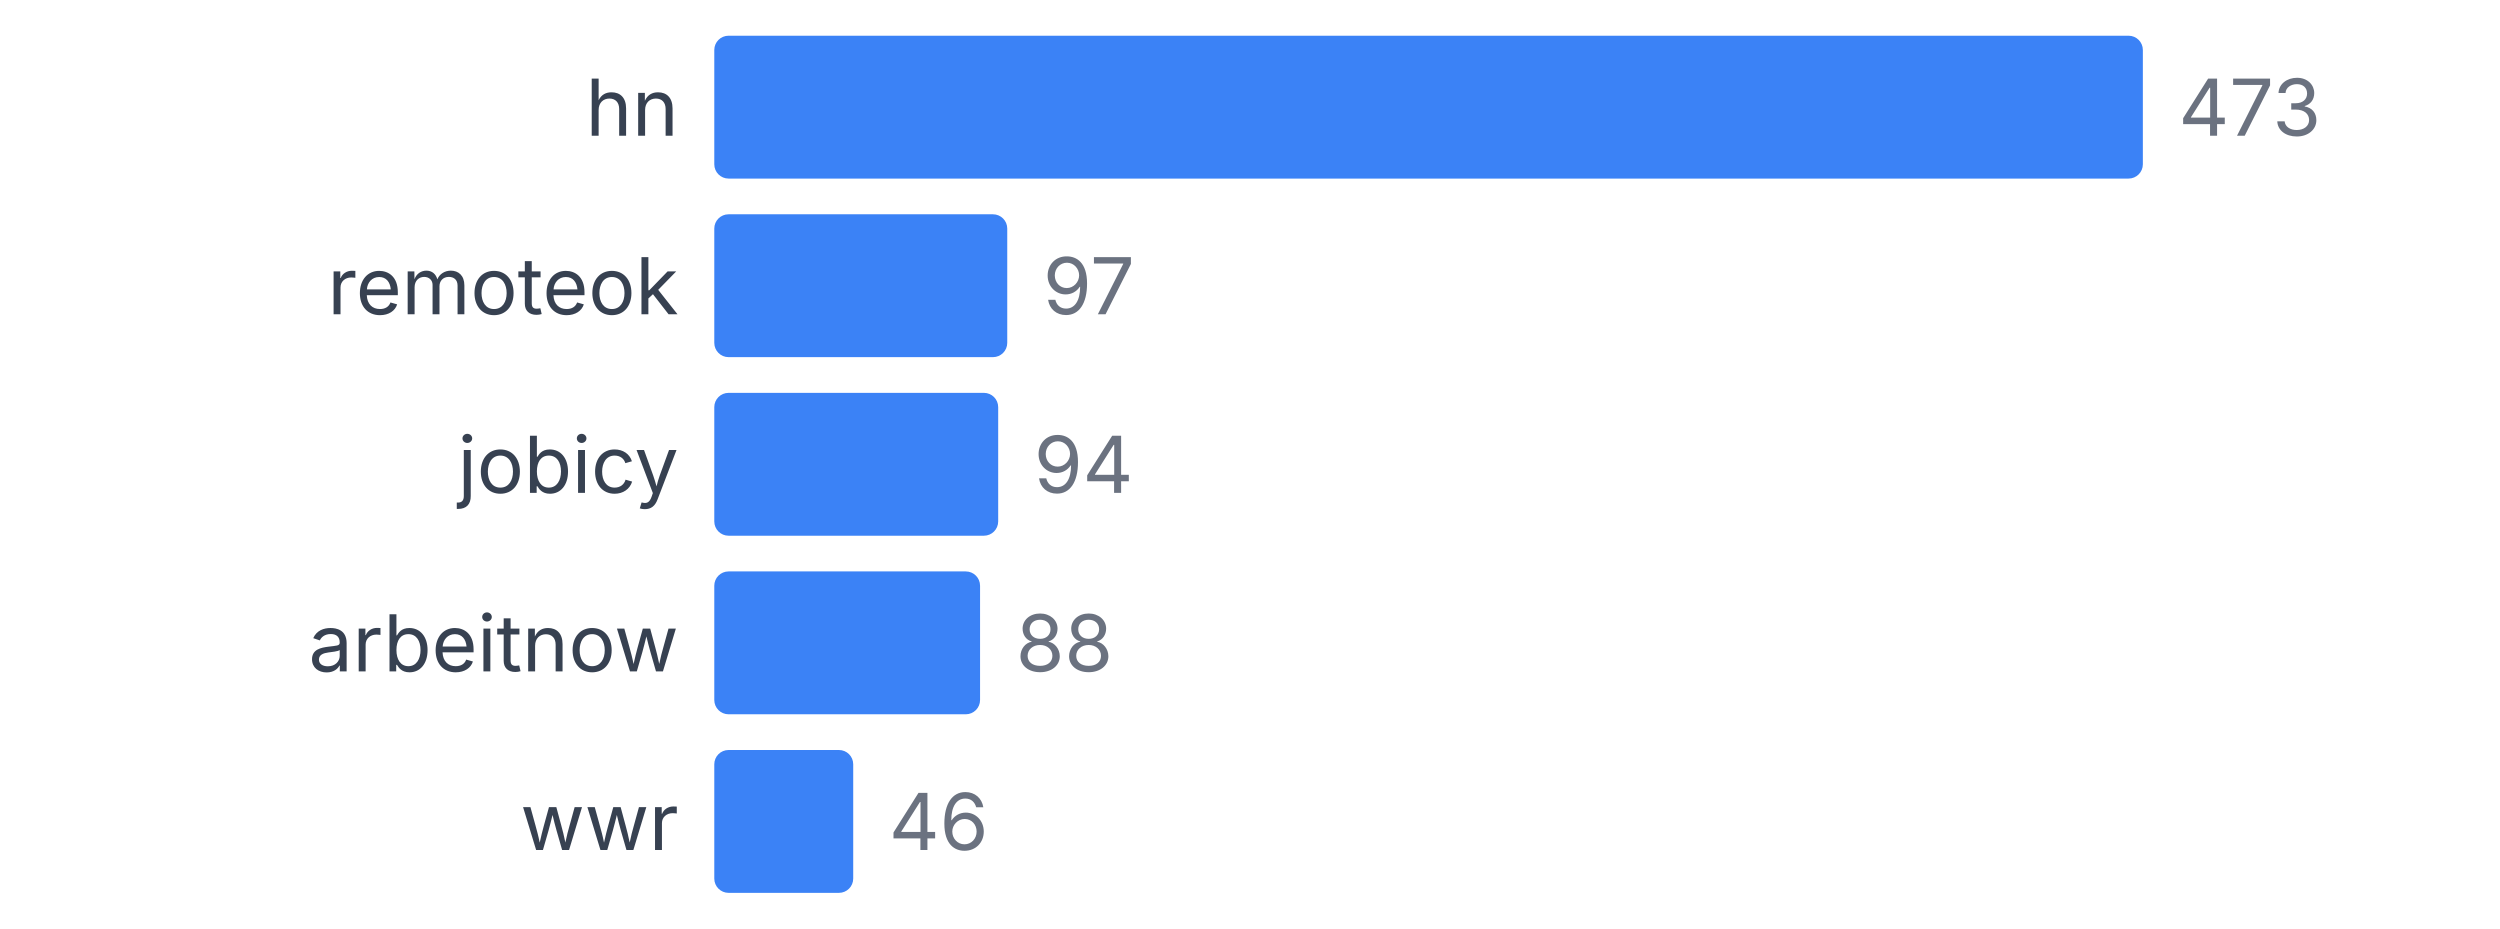
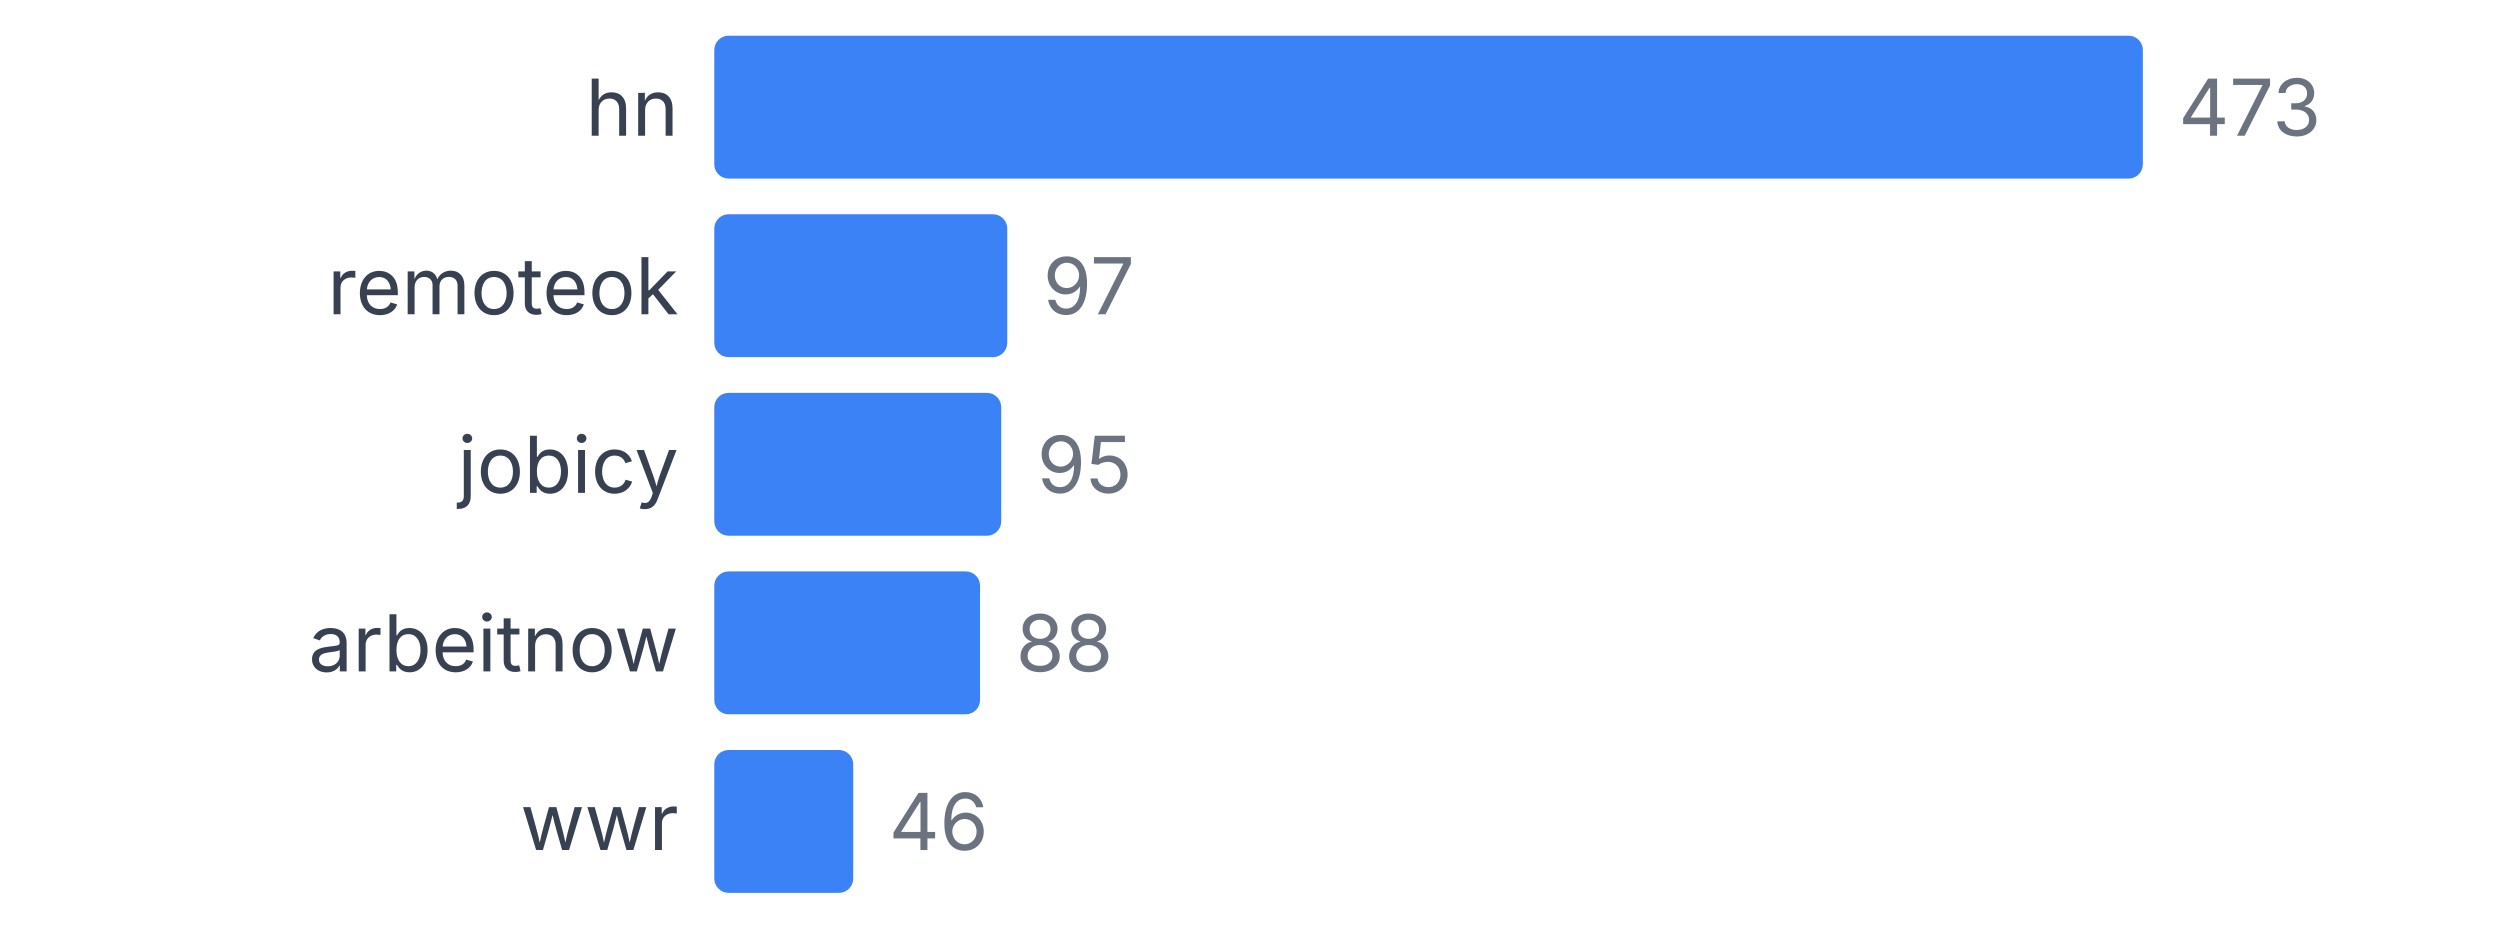
<svg xmlns="http://www.w3.org/2000/svg" width="350" height="130" viewBox="0 0 350 130">
  <style>
    text { font-family: system-ui, -apple-system, sans-serif; }
  </style>
  <text x="95" y="19" text-anchor="end" font-size="11" fill="#374151">hn</text>
  <rect x="100" y="5" width="200" height="20" fill="#3b82f6" rx="2" />
  <text x="305" y="19" font-size="11" fill="#6b7280">473</text>
  <text x="95" y="44" text-anchor="end" font-size="11" fill="#374151">remoteok</text>
  <rect x="100" y="30" width="41.015" height="20" fill="#3b82f6" rx="2" />
  <text x="146.015" y="44" font-size="11" fill="#6b7280">97</text>
  <text x="95" y="69" text-anchor="end" font-size="11" fill="#374151">jobicy</text>
-   <rect x="100" y="55" width="39.746" height="20" fill="#3b82f6" rx="2" />
-   <text x="144.746" y="69" font-size="11" fill="#6b7280">94</text>
+   <rect x="100" y="55" width="40.169" height="20" fill="#3b82f6" rx="2" />
+   <text x="145.169" y="69" font-size="11" fill="#6b7280">95</text>
  <text x="95" y="94" text-anchor="end" font-size="11" fill="#374151">arbeitnow</text>
  <rect x="100" y="80" width="37.209" height="20" fill="#3b82f6" rx="2" />
  <text x="142.209" y="94" font-size="11" fill="#6b7280">88</text>
  <text x="95" y="119" text-anchor="end" font-size="11" fill="#374151">wwr</text>
  <rect x="100" y="105" width="19.45" height="20" fill="#3b82f6" rx="2" />
  <text x="124.45" y="119" font-size="11" fill="#6b7280">46</text>
</svg>
